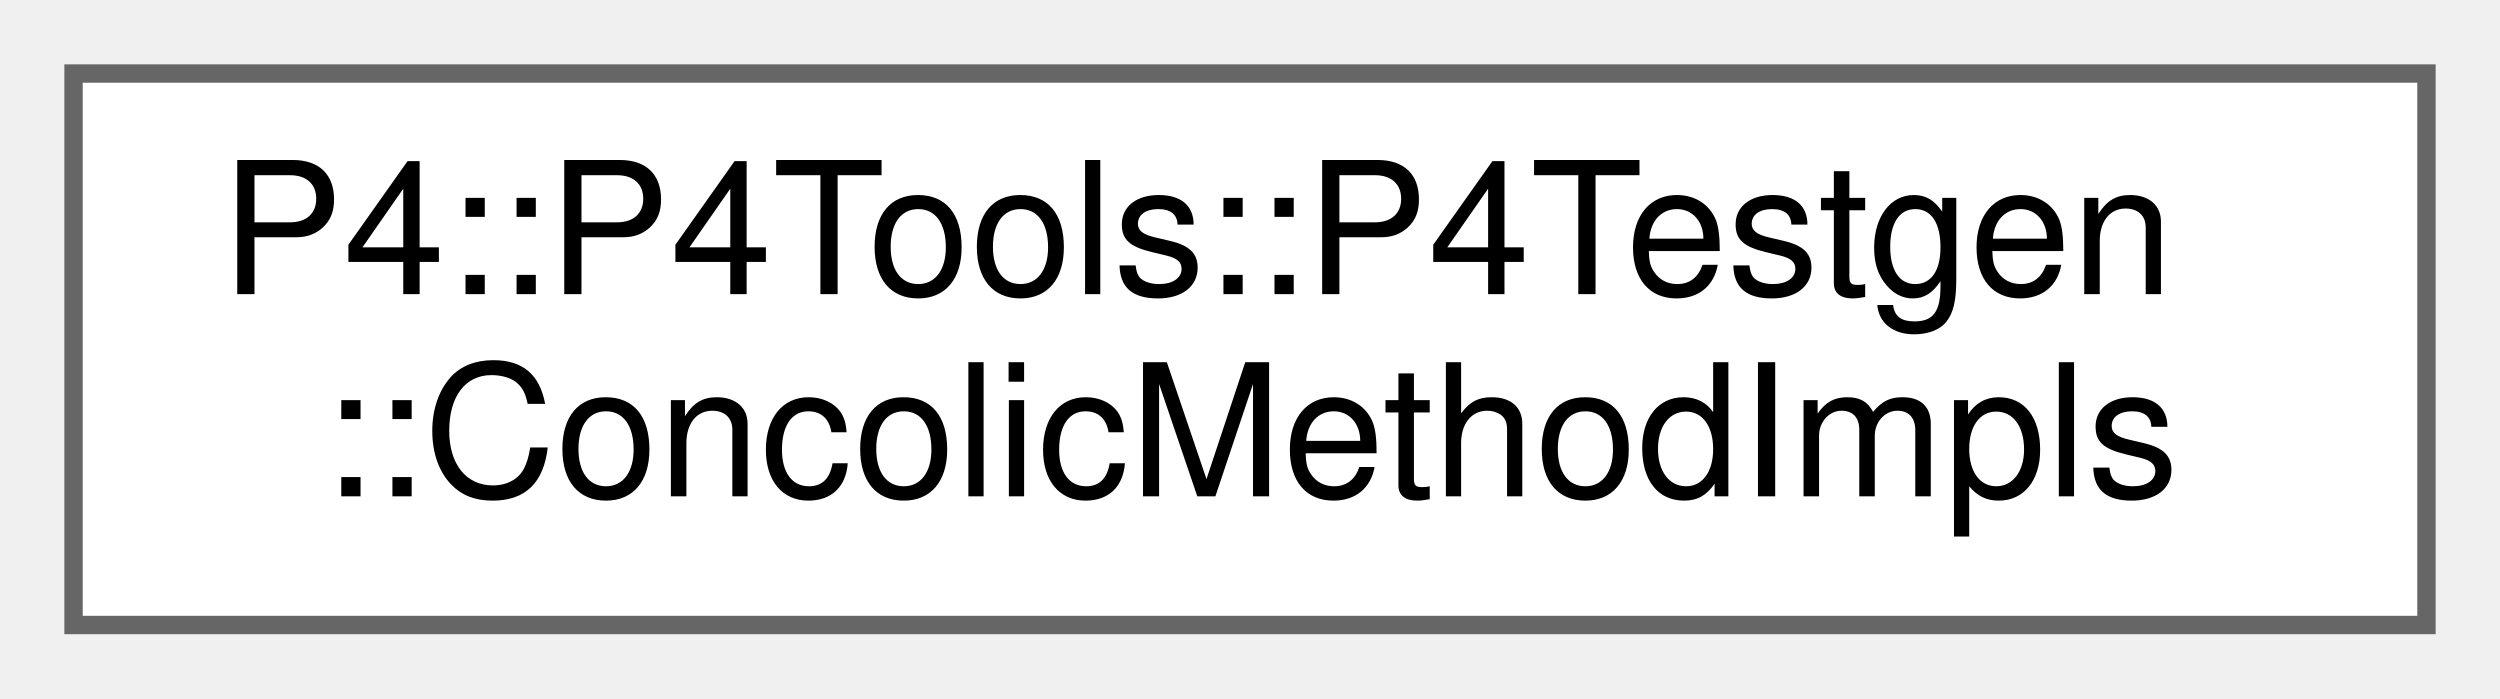
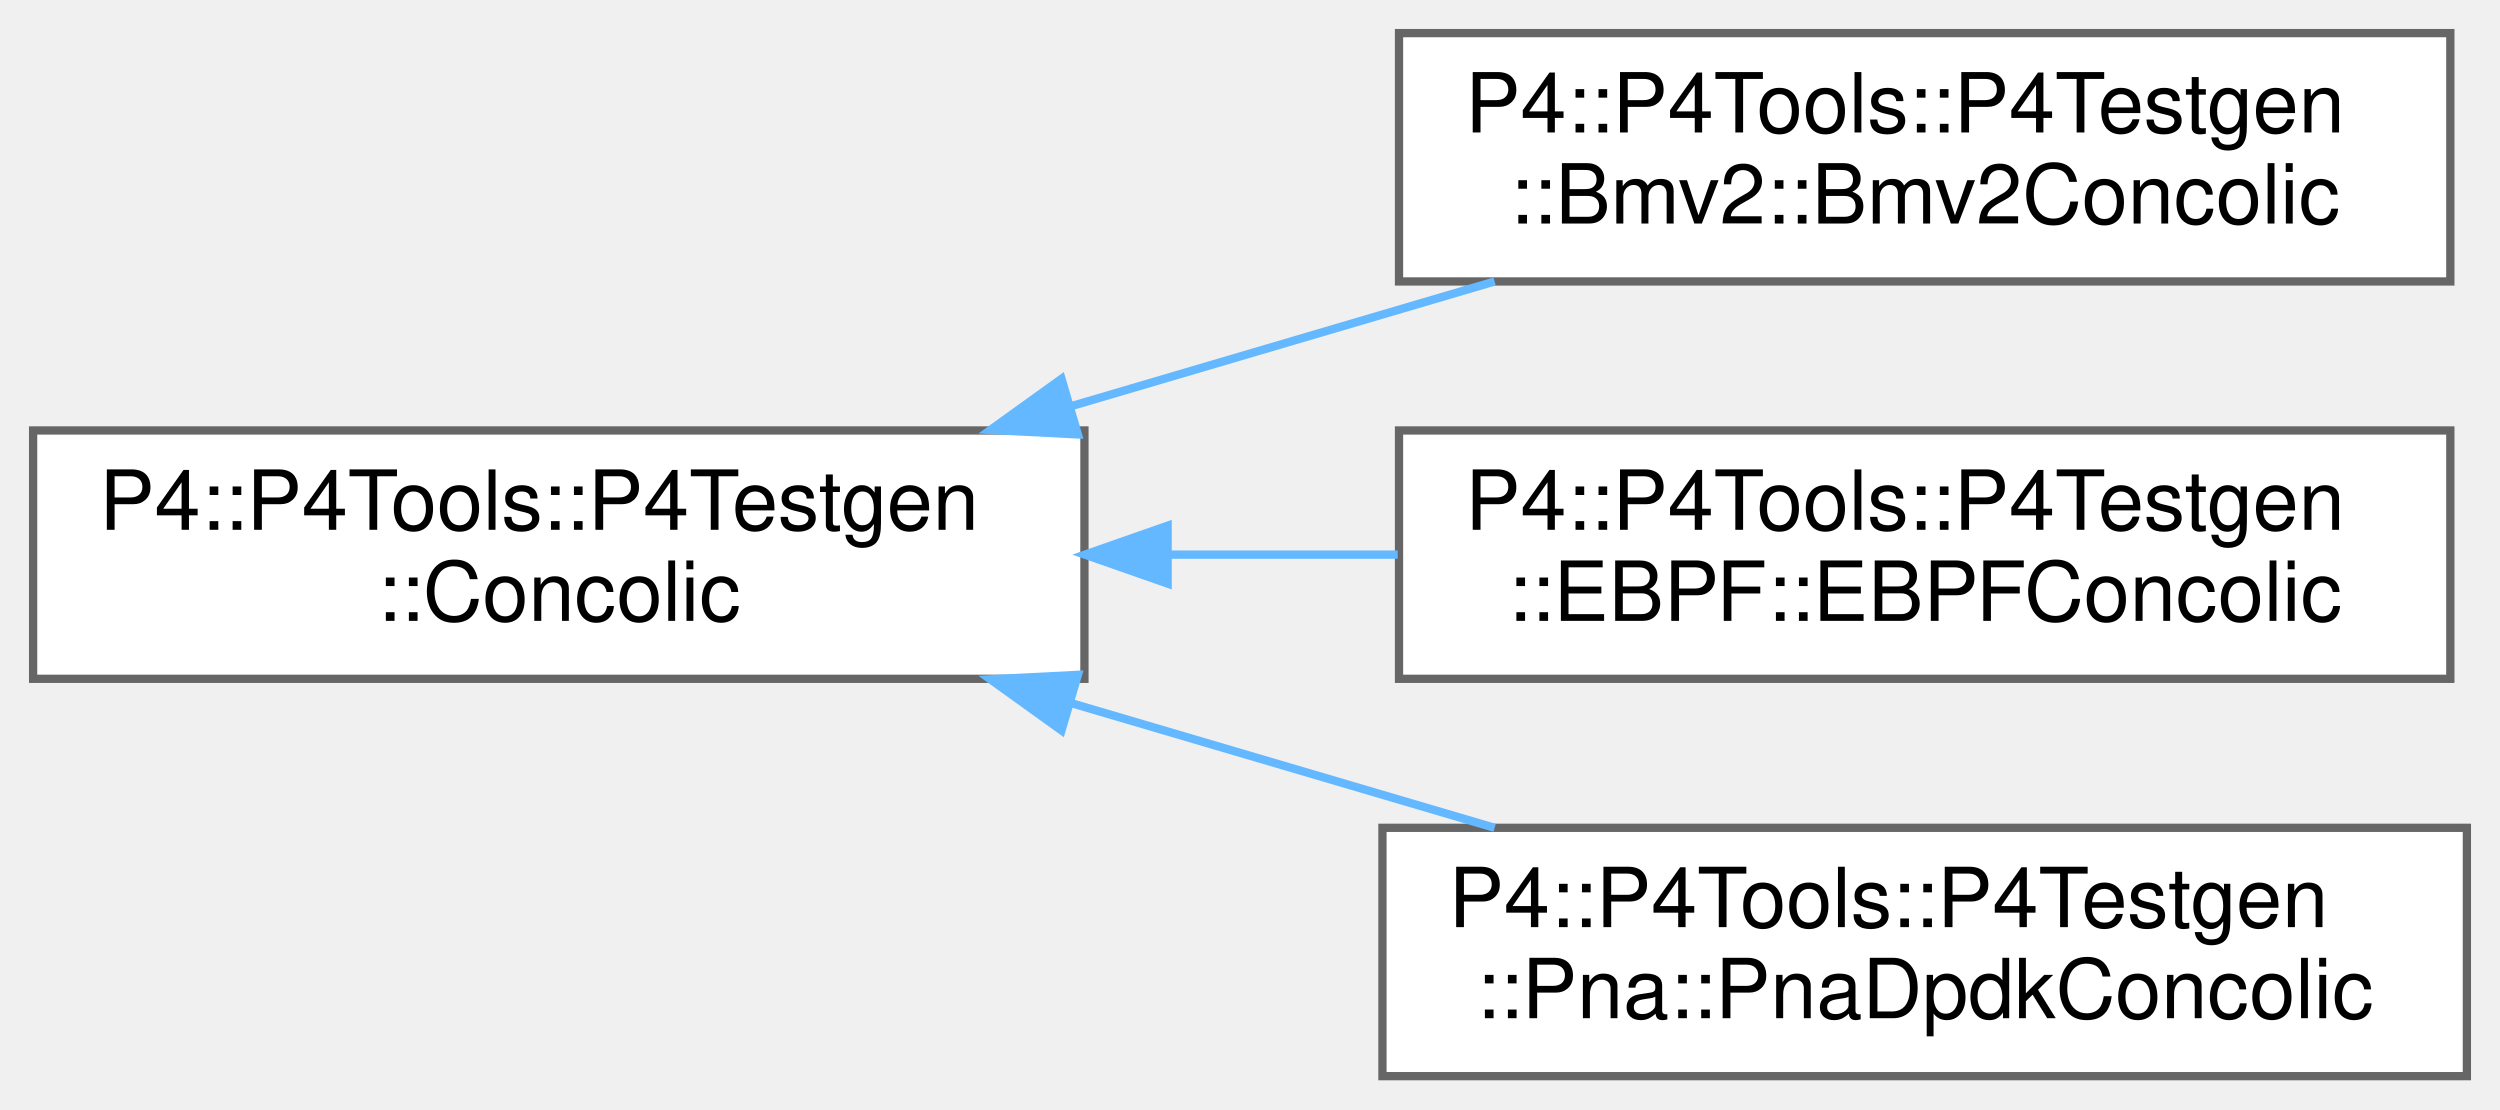
- <svg xmlns="http://www.w3.org/2000/svg" xmlns:xlink="http://www.w3.org/1999/xlink" width="136pt" height="38pt" viewBox="0.00 0.00 136.00 38.00">
-   <g id="graph0" class="graph" transform="scale(1 1) rotate(0) translate(4 34)">
+ <svg xmlns="http://www.w3.org/2000/svg" xmlns:xlink="http://www.w3.org/1999/xlink" width="302pt" height="134pt" viewBox="0.00 0.00 302.00 134.00">
+   <g id="graph0" class="graph" transform="scale(1 1) rotate(0) translate(4 130)">
    <g id="Node000000" class="node">
      <g id="a_Node000000">
-         <a xlink:href="class_p4_1_1_p4_tools_1_1_p4_testgen_1_1_concolic_method_impls.html" target="_top" xlink:title="Encapsulates a set of concolic method implementations.">
-           <polygon fill="white" stroke="#666666" points="128,-30 0,-30 0,0 128,0 128,-30" />
-           <text text-anchor="start" x="8" y="-18" font-family="Helvetica,sans-Serif" font-size="10.00">P4::P4Tools::P4Testgen</text>
-           <text text-anchor="middle" x="64" y="-7" font-family="Helvetica,sans-Serif" font-size="10.00">::ConcolicMethodImpls</text>
+         <a xlink:href="class_p4_1_1_p4_tools_1_1_p4_testgen_1_1_concolic.html" target="_top" xlink:title=" ">
+           <polygon fill="white" stroke="#666666" points="127,-78 0,-78 0,-48 127,-48 127,-78" />
+           <text text-anchor="start" x="8" y="-66" font-family="Helvetica,sans-Serif" font-size="10.00">P4::P4Tools::P4Testgen</text>
+           <text text-anchor="middle" x="63.5" y="-55" font-family="Helvetica,sans-Serif" font-size="10.00">::Concolic</text>
+         </a>
+       </g>
+     </g>
+     <g id="Node000001" class="node">
+       <g id="a_Node000001">
+         <a xlink:href="class_p4_1_1_p4_tools_1_1_p4_testgen_1_1_bmv2_1_1_bmv2_concolic.html" target="_top" xlink:title=" ">
+           <polygon fill="white" stroke="#666666" points="292,-126 165,-126 165,-96 292,-96 292,-126" />
+           <text text-anchor="start" x="173" y="-114" font-family="Helvetica,sans-Serif" font-size="10.00">P4::P4Tools::P4Testgen</text>
+           <text text-anchor="middle" x="228.5" y="-103" font-family="Helvetica,sans-Serif" font-size="10.00">::Bmv2::Bmv2Concolic</text>
+         </a>
+       </g>
+     </g>
+     <g id="edge1082_Node000000_Node000001" class="edge">
+       <g id="a_edge1082_Node000000_Node000001">
+         <a xlink:title=" ">
+           <path fill="none" stroke="#63b8ff" d="M125.38,-80.93C142.23,-85.89 160.33,-91.22 176.55,-96" />
+           <polygon fill="#63b8ff" stroke="#63b8ff" points="126.21,-77.52 115.63,-78.06 124.23,-84.24 126.21,-77.52" />
+         </a>
+       </g>
+     </g>
+     <g id="Node000002" class="node">
+       <g id="a_Node000002">
+         <a xlink:href="class_p4_1_1_p4_tools_1_1_p4_testgen_1_1_e_b_p_f_1_1_e_b_p_f_concolic.html" target="_top" xlink:title=" ">
+           <polygon fill="white" stroke="#666666" points="292,-78 165,-78 165,-48 292,-48 292,-78" />
+           <text text-anchor="start" x="173" y="-66" font-family="Helvetica,sans-Serif" font-size="10.00">P4::P4Tools::P4Testgen</text>
+           <text text-anchor="middle" x="228.5" y="-55" font-family="Helvetica,sans-Serif" font-size="10.00">::EBPF::EBPFConcolic</text>
+         </a>
+       </g>
+     </g>
+     <g id="edge1083_Node000000_Node000002" class="edge">
+       <g id="a_edge1083_Node000000_Node000002">
+         <a xlink:title=" ">
+           <path fill="none" stroke="#63b8ff" d="M137.33,-63C146.51,-63 155.84,-63 164.84,-63" />
+           <polygon fill="#63b8ff" stroke="#63b8ff" points="137.05,-59.5 127.05,-63 137.05,-66.5 137.05,-59.5" />
+         </a>
+       </g>
+     </g>
+     <g id="Node000003" class="node">
+       <g id="a_Node000003">
+         <a xlink:href="class_p4_1_1_p4_tools_1_1_p4_testgen_1_1_pna_1_1_pna_dpdk_concolic.html" target="_top" xlink:title=" ">
+           <polygon fill="white" stroke="#666666" points="294,-30 163,-30 163,0 294,0 294,-30" />
+           <text text-anchor="start" x="171" y="-18" font-family="Helvetica,sans-Serif" font-size="10.00">P4::P4Tools::P4Testgen</text>
+           <text text-anchor="middle" x="228.5" y="-7" font-family="Helvetica,sans-Serif" font-size="10.00">::Pna::PnaDpdkConcolic</text>
+         </a>
+       </g>
+     </g>
+     <g id="edge1084_Node000000_Node000003" class="edge">
+       <g id="a_edge1084_Node000000_Node000003">
+         <a xlink:title=" ">
+           <path fill="none" stroke="#63b8ff" d="M125.38,-45.07C142.23,-40.11 160.33,-34.78 176.55,-30" />
+           <polygon fill="#63b8ff" stroke="#63b8ff" points="124.23,-41.76 115.63,-47.94 126.21,-48.48 124.23,-41.76" />
        </a>
      </g>
    </g>
  </g>
</svg>
